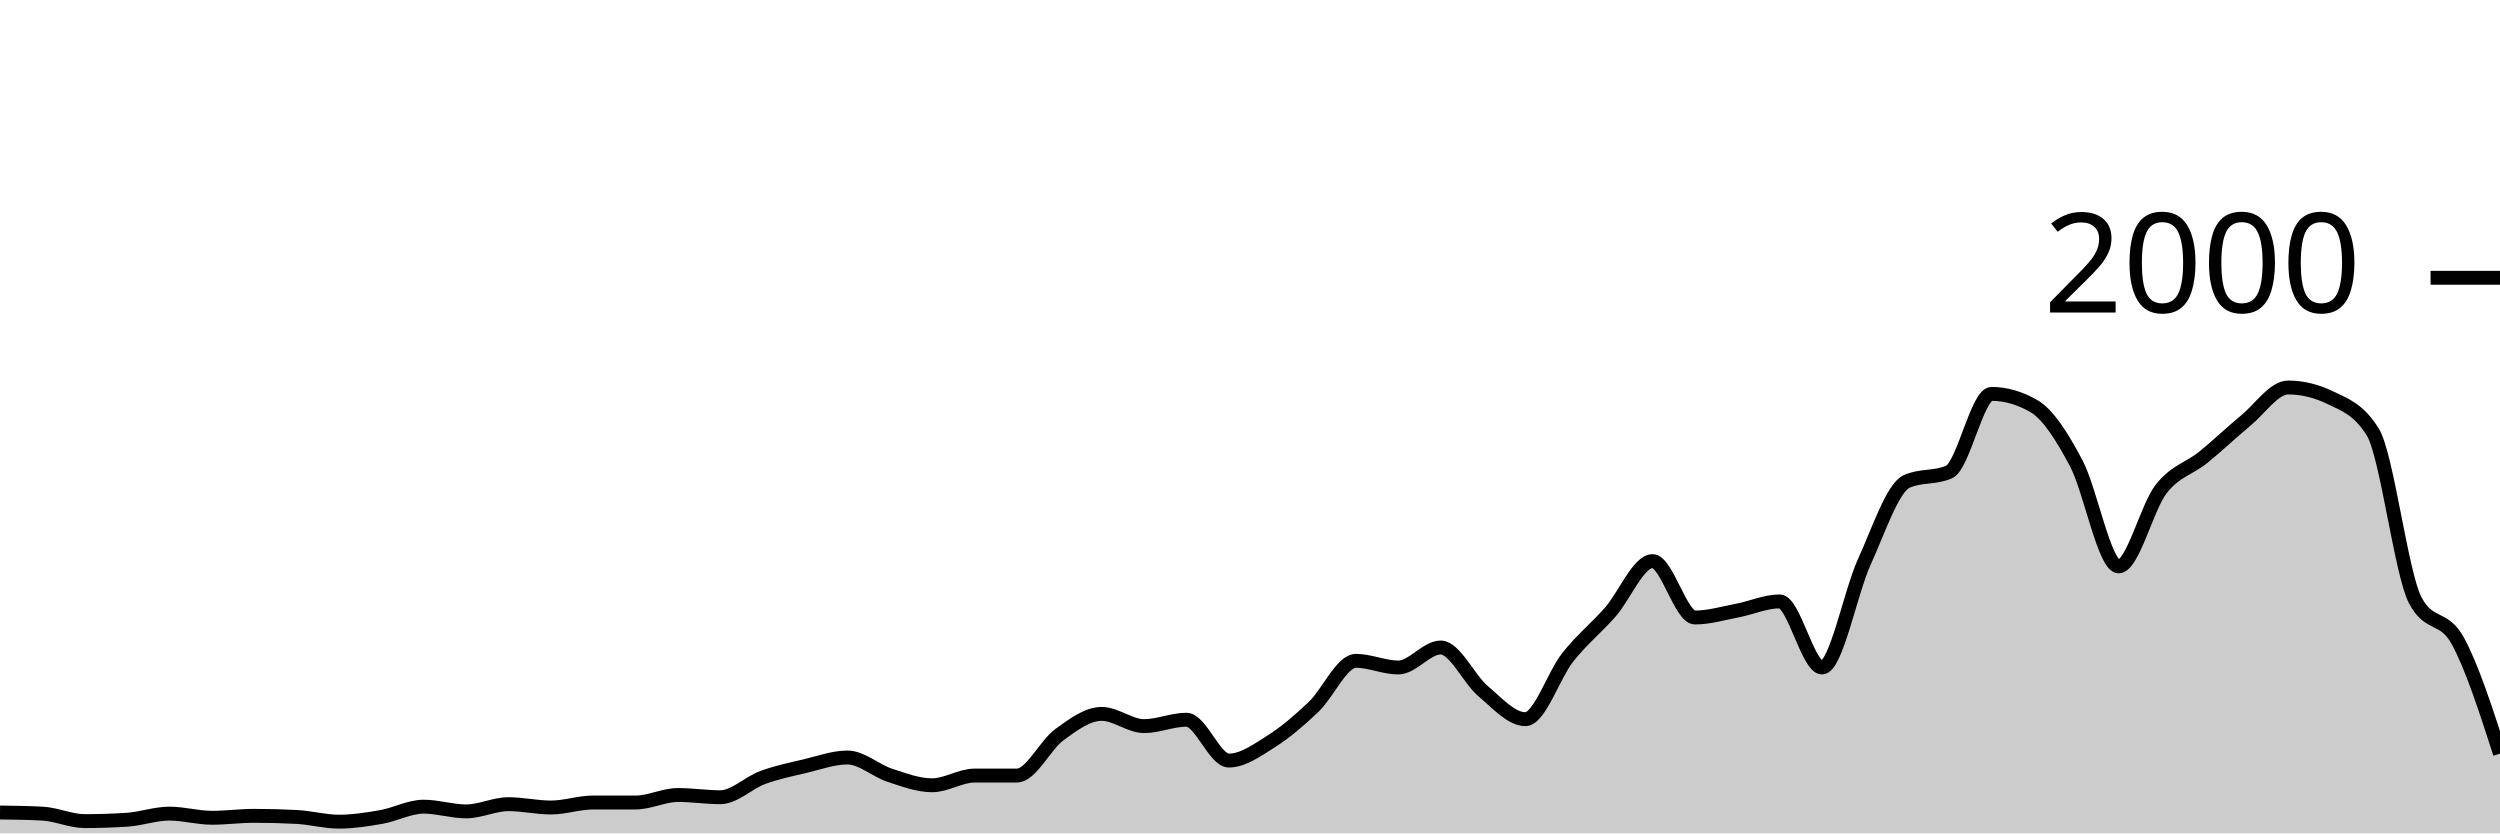
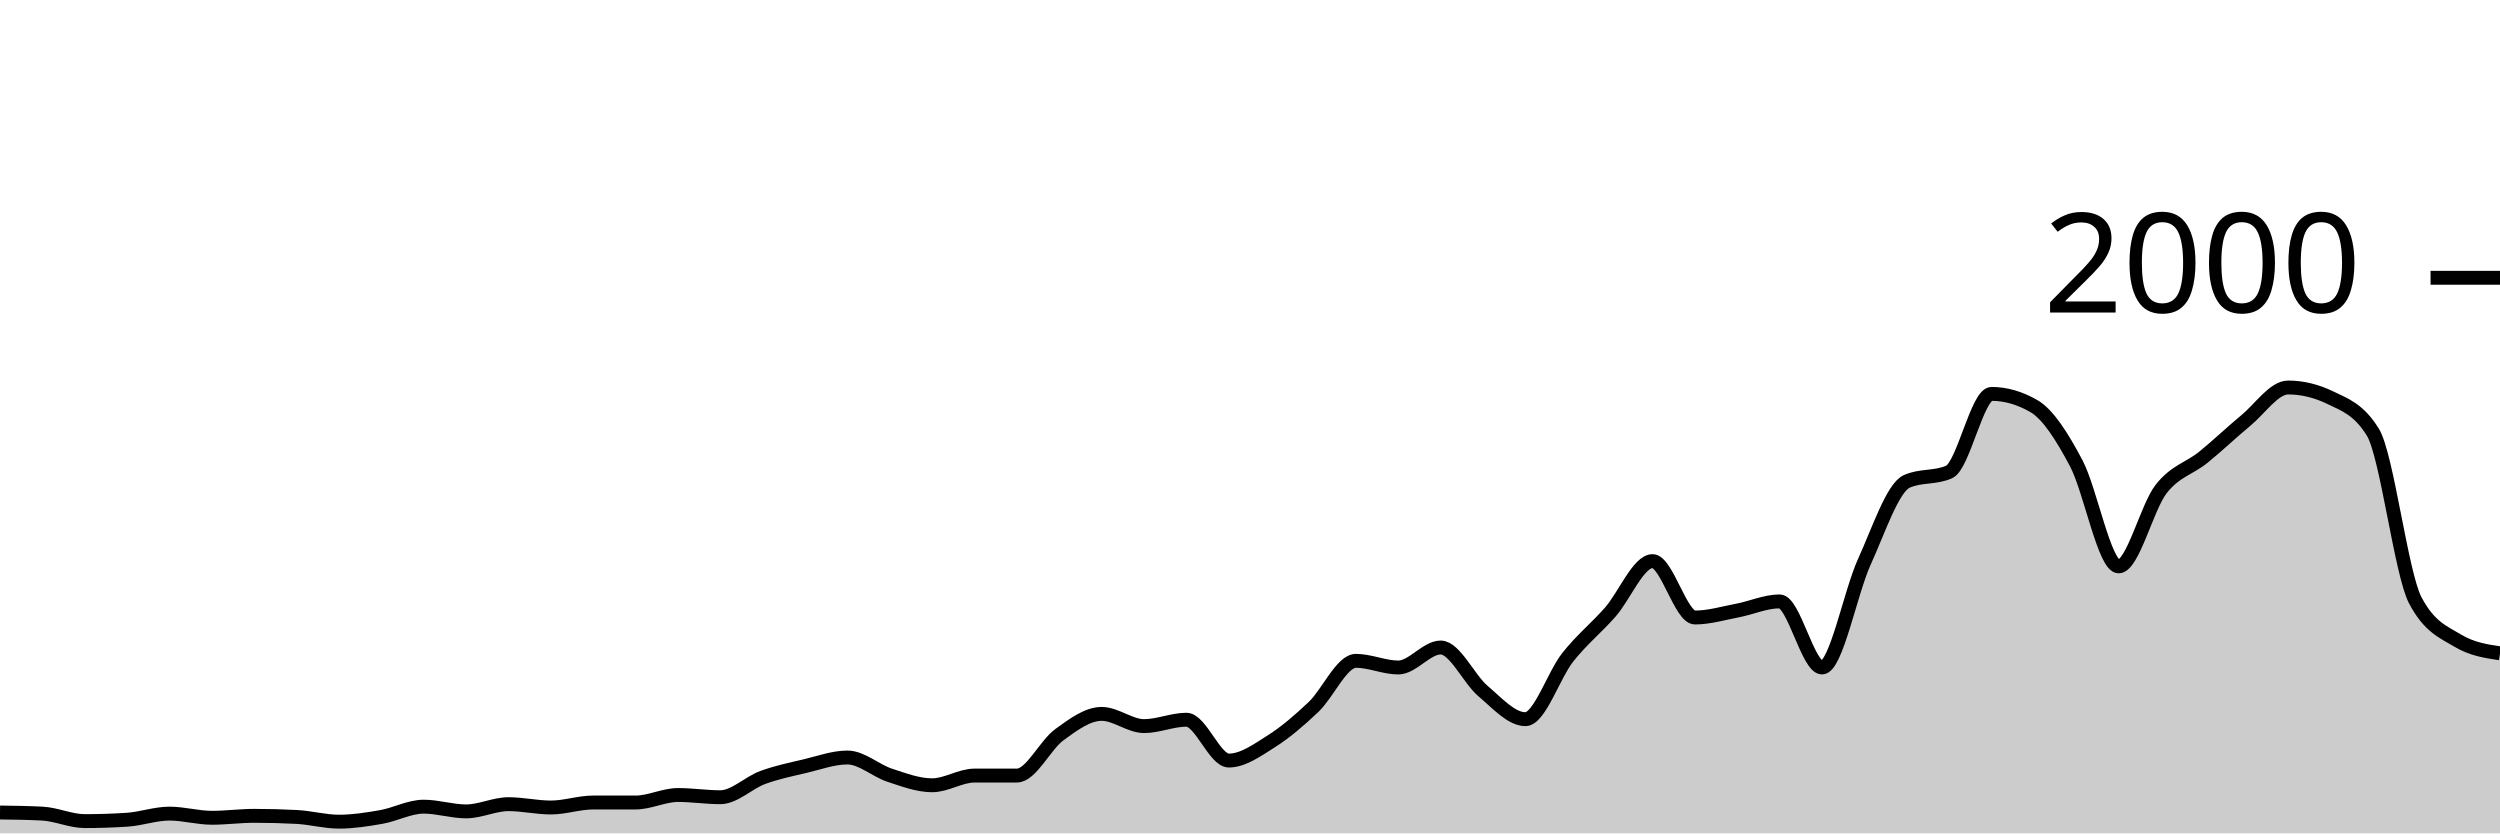
<svg xmlns="http://www.w3.org/2000/svg" viewBox="0 0 180 60">
  <g transform="translate(0,20)">
-     <path class="area" fill="rgba(0, 0, 0, 0.2)" d="M0,38.5C1.017,38.513,2.034,38.527,3.051,38.58C4.068,38.633,5.085,39.12,6.102,39.12C7.119,39.12,8.136,39.087,9.153,39.02C10.169,38.953,11.186,38.58,12.203,38.58C13.22,38.58,14.237,38.88,15.254,38.88C16.271,38.88,17.288,38.74,18.305,38.74C19.322,38.74,20.339,38.767,21.356,38.82C22.373,38.873,23.39,39.16,24.407,39.16C25.424,39.16,26.441,39,27.458,38.82C28.475,38.64,29.492,38.08,30.508,38.08C31.525,38.08,32.542,38.42,33.559,38.42C34.576,38.42,35.593,37.9,36.61,37.9C37.627,37.9,38.644,38.14,39.661,38.14C40.678,38.14,41.695,37.78,42.712,37.78C43.729,37.78,44.746,37.78,45.763,37.78C46.78,37.78,47.797,37.24,48.814,37.24C49.831,37.24,50.847,37.4,51.864,37.4C52.881,37.4,53.898,36.353,54.915,35.98C55.932,35.607,56.949,35.4,57.966,35.16C58.983,34.92,60,34.54,61.017,34.54C62.034,34.54,63.051,35.487,64.068,35.82C65.085,36.153,66.102,36.54,67.119,36.54C68.136,36.54,69.153,35.84,70.169,35.84C71.186,35.84,72.203,35.84,73.22,35.84C74.237,35.84,75.254,33.64,76.271,32.9C77.288,32.16,78.305,31.4,79.322,31.4C80.339,31.4,81.356,32.28,82.373,32.28C83.39,32.28,84.407,31.82,85.424,31.82C86.441,31.82,87.458,34.76,88.475,34.76C89.492,34.76,90.508,34.023,91.525,33.38C92.542,32.737,93.559,31.867,94.576,30.9C95.593,29.933,96.61,27.58,97.627,27.58C98.644,27.58,99.661,28.06,100.678,28.06C101.695,28.06,102.712,26.62,103.729,26.62C104.746,26.62,105.763,28.9,106.78,29.76C107.797,30.62,108.814,31.78,109.831,31.78C110.847,31.78,111.864,28.603,112.881,27.32C113.898,26.037,114.915,25.233,115.932,24.08C116.949,22.927,117.966,20.4,118.983,20.4C120,20.4,121.017,24.46,122.034,24.46C123.051,24.46,124.068,24.153,125.085,23.96C126.102,23.767,127.119,23.3,128.136,23.3C129.153,23.3,130.169,28.06,131.186,28.06C132.203,28.06,133.22,22.673,134.237,20.44C135.254,18.207,136.271,15.113,137.288,14.66C138.305,14.207,139.322,14.433,140.339,13.98C141.356,13.527,142.373,8.36,143.39,8.36C144.407,8.36,145.424,8.653,146.441,9.24C147.458,9.827,148.475,11.437,149.492,13.36C150.508,15.283,151.525,20.78,152.542,20.78C153.559,20.78,154.576,16.53,155.593,15.22C156.61,13.91,157.627,13.743,158.644,12.92C159.661,12.097,160.678,11.117,161.695,10.28C162.712,9.443,163.729,7.9,164.746,7.9C165.763,7.9,166.78,8.147,167.797,8.64C168.814,9.133,169.831,9.467,170.847,11.12C171.864,12.773,172.881,21.287,173.898,23.22C174.915,25.153,175.932,24.28,176.949,26.12C177.966,27.96,178.983,31.11,180,34.26L180,40C178.983,40,177.966,40,176.949,40C175.932,40,174.915,40,173.898,40C172.881,40,171.864,40,170.847,40C169.831,40,168.814,40,167.797,40C166.78,40,165.763,40,164.746,40C163.729,40,162.712,40,161.695,40C160.678,40,159.661,40,158.644,40C157.627,40,156.61,40,155.593,40C154.576,40,153.559,40,152.542,40C151.525,40,150.508,40,149.492,40C148.475,40,147.458,40,146.441,40C145.424,40,144.407,40,143.39,40C142.373,40,141.356,40,140.339,40C139.322,40,138.305,40,137.288,40C136.271,40,135.254,40,134.237,40C133.22,40,132.203,40,131.186,40C130.169,40,129.153,40,128.136,40C127.119,40,126.102,40,125.085,40C124.068,40,123.051,40,122.034,40C121.017,40,120,40,118.983,40C117.966,40,116.949,40,115.932,40C114.915,40,113.898,40,112.881,40C111.864,40,110.847,40,109.831,40C108.814,40,107.797,40,106.78,40C105.763,40,104.746,40,103.729,40C102.712,40,101.695,40,100.678,40C99.661,40,98.644,40,97.627,40C96.61,40,95.593,40,94.576,40C93.559,40,92.542,40,91.525,40C90.508,40,89.492,40,88.475,40C87.458,40,86.441,40,85.424,40C84.407,40,83.39,40,82.373,40C81.356,40,80.339,40,79.322,40C78.305,40,77.288,40,76.271,40C75.254,40,74.237,40,73.22,40C72.203,40,71.186,40,70.169,40C69.153,40,68.136,40,67.119,40C66.102,40,65.085,40,64.068,40C63.051,40,62.034,40,61.017,40C60,40,58.983,40,57.966,40C56.949,40,55.932,40,54.915,40C53.898,40,52.881,40,51.864,40C50.847,40,49.831,40,48.814,40C47.797,40,46.78,40,45.763,40C44.746,40,43.729,40,42.712,40C41.695,40,40.678,40,39.661,40C38.644,40,37.627,40,36.61,40C35.593,40,34.576,40,33.559,40C32.542,40,31.525,40,30.508,40C29.492,40,28.475,40,27.458,40C26.441,40,25.424,40,24.407,40C23.39,40,22.373,40,21.356,40C20.339,40,19.322,40,18.305,40C17.288,40,16.271,40,15.254,40C14.237,40,13.22,40,12.203,40C11.186,40,10.169,40,9.153,40C8.136,40,7.119,40,6.102,40C5.085,40,4.068,40,3.051,40C2.034,40,1.017,40,0,40Z" />
-     <path class="line" stroke="black" fill="none" d="M0,38.5C1.017,38.513,2.034,38.527,3.051,38.58C4.068,38.633,5.085,39.12,6.102,39.12C7.119,39.12,8.136,39.087,9.153,39.02C10.169,38.953,11.186,38.58,12.203,38.58C13.22,38.58,14.237,38.88,15.254,38.88C16.271,38.88,17.288,38.74,18.305,38.74C19.322,38.74,20.339,38.767,21.356,38.82C22.373,38.873,23.39,39.16,24.407,39.16C25.424,39.16,26.441,39,27.458,38.82C28.475,38.64,29.492,38.08,30.508,38.08C31.525,38.08,32.542,38.42,33.559,38.42C34.576,38.42,35.593,37.9,36.61,37.9C37.627,37.9,38.644,38.14,39.661,38.14C40.678,38.14,41.695,37.78,42.712,37.78C43.729,37.78,44.746,37.78,45.763,37.78C46.78,37.78,47.797,37.24,48.814,37.24C49.831,37.24,50.847,37.4,51.864,37.4C52.881,37.4,53.898,36.353,54.915,35.98C55.932,35.607,56.949,35.4,57.966,35.16C58.983,34.92,60,34.54,61.017,34.54C62.034,34.54,63.051,35.487,64.068,35.82C65.085,36.153,66.102,36.54,67.119,36.54C68.136,36.54,69.153,35.84,70.169,35.84C71.186,35.84,72.203,35.84,73.22,35.84C74.237,35.84,75.254,33.64,76.271,32.9C77.288,32.16,78.305,31.4,79.322,31.4C80.339,31.4,81.356,32.28,82.373,32.28C83.39,32.28,84.407,31.82,85.424,31.82C86.441,31.82,87.458,34.76,88.475,34.76C89.492,34.76,90.508,34.023,91.525,33.38C92.542,32.737,93.559,31.867,94.576,30.9C95.593,29.933,96.61,27.58,97.627,27.58C98.644,27.58,99.661,28.06,100.678,28.06C101.695,28.06,102.712,26.62,103.729,26.62C104.746,26.62,105.763,28.9,106.78,29.76C107.797,30.62,108.814,31.78,109.831,31.78C110.847,31.78,111.864,28.603,112.881,27.32C113.898,26.037,114.915,25.233,115.932,24.08C116.949,22.927,117.966,20.4,118.983,20.4C120,20.4,121.017,24.46,122.034,24.46C123.051,24.46,124.068,24.153,125.085,23.96C126.102,23.767,127.119,23.3,128.136,23.3C129.153,23.3,130.169,28.06,131.186,28.06C132.203,28.06,133.22,22.673,134.237,20.44C135.254,18.207,136.271,15.113,137.288,14.66C138.305,14.207,139.322,14.433,140.339,13.98C141.356,13.527,142.373,8.36,143.39,8.36C144.407,8.36,145.424,8.653,146.441,9.24C147.458,9.827,148.475,11.437,149.492,13.36C150.508,15.283,151.525,20.78,152.542,20.78C153.559,20.78,154.576,16.53,155.593,15.22C156.61,13.91,157.627,13.743,158.644,12.92C159.661,12.097,160.678,11.117,161.695,10.28C162.712,9.443,163.729,7.9,164.746,7.9C165.763,7.9,166.78,8.147,167.797,8.64C168.814,9.133,169.831,9.467,170.847,11.12C171.864,12.773,172.881,21.287,173.898,23.22C174.915,25.153,175.932,24.28,176.949,26.12C177.966,27.96,178.983,31.11,180,34.26" />
+     <path class="area" fill="rgba(0, 0, 0, 0.2)" d="M0,38.5C1.017,38.513,2.034,38.527,3.051,38.58C4.068,38.633,5.085,39.12,6.102,39.12C7.119,39.12,8.136,39.087,9.153,39.02C10.169,38.953,11.186,38.58,12.203,38.58C13.22,38.58,14.237,38.88,15.254,38.88C16.271,38.88,17.288,38.74,18.305,38.74C19.322,38.74,20.339,38.767,21.356,38.82C22.373,38.873,23.39,39.16,24.407,39.16C25.424,39.16,26.441,39,27.458,38.82C28.475,38.64,29.492,38.08,30.508,38.08C31.525,38.08,32.542,38.42,33.559,38.42C34.576,38.42,35.593,37.9,36.61,37.9C37.627,37.9,38.644,38.14,39.661,38.14C40.678,38.14,41.695,37.78,42.712,37.78C43.729,37.78,44.746,37.78,45.763,37.78C46.78,37.78,47.797,37.24,48.814,37.24C49.831,37.24,50.847,37.4,51.864,37.4C52.881,37.4,53.898,36.353,54.915,35.98C55.932,35.607,56.949,35.4,57.966,35.16C58.983,34.92,60,34.54,61.017,34.54C62.034,34.54,63.051,35.487,64.068,35.82C65.085,36.153,66.102,36.54,67.119,36.54C68.136,36.54,69.153,35.84,70.169,35.84C71.186,35.84,72.203,35.84,73.22,35.84C74.237,35.84,75.254,33.64,76.271,32.9C77.288,32.16,78.305,31.4,79.322,31.4C80.339,31.4,81.356,32.28,82.373,32.28C83.39,32.28,84.407,31.82,85.424,31.82C86.441,31.82,87.458,34.76,88.475,34.76C89.492,34.76,90.508,34.023,91.525,33.38C92.542,32.737,93.559,31.867,94.576,30.9C95.593,29.933,96.61,27.58,97.627,27.58C98.644,27.58,99.661,28.06,100.678,28.06C101.695,28.06,102.712,26.62,103.729,26.62C104.746,26.62,105.763,28.9,106.78,29.76C107.797,30.62,108.814,31.78,109.831,31.78C110.847,31.78,111.864,28.603,112.881,27.32C113.898,26.037,114.915,25.233,115.932,24.08C116.949,22.927,117.966,20.4,118.983,20.4C120,20.4,121.017,24.46,122.034,24.46C123.051,24.46,124.068,24.153,125.085,23.96C126.102,23.767,127.119,23.3,128.136,23.3C129.153,23.3,130.169,28.06,131.186,28.06C132.203,28.06,133.22,22.673,134.237,20.44C135.254,18.207,136.271,15.113,137.288,14.66C138.305,14.207,139.322,14.433,140.339,13.98C141.356,13.527,142.373,8.36,143.39,8.36C144.407,8.36,145.424,8.653,146.441,9.24C147.458,9.827,148.475,11.437,149.492,13.36C150.508,15.283,151.525,20.78,152.542,20.78C153.559,20.78,154.576,16.53,155.593,15.22C156.61,13.91,157.627,13.743,158.644,12.92C159.661,12.097,160.678,11.117,161.695,10.28C162.712,9.443,163.729,7.9,164.746,7.9C165.763,7.9,166.78,8.147,167.797,8.64C168.814,9.133,169.831,9.467,170.847,11.12C171.864,12.773,172.881,21.287,173.898,23.22C174.915,25.153,175.932,25.507,176.949,26.12C177.966,26.733,178.983,26.887,180,27.04L180,40C178.983,40,177.966,40,176.949,40C175.932,40,174.915,40,173.898,40C172.881,40,171.864,40,170.847,40C169.831,40,168.814,40,167.797,40C166.78,40,165.763,40,164.746,40C163.729,40,162.712,40,161.695,40C160.678,40,159.661,40,158.644,40C157.627,40,156.61,40,155.593,40C154.576,40,153.559,40,152.542,40C151.525,40,150.508,40,149.492,40C148.475,40,147.458,40,146.441,40C145.424,40,144.407,40,143.39,40C142.373,40,141.356,40,140.339,40C139.322,40,138.305,40,137.288,40C136.271,40,135.254,40,134.237,40C133.22,40,132.203,40,131.186,40C130.169,40,129.153,40,128.136,40C127.119,40,126.102,40,125.085,40C124.068,40,123.051,40,122.034,40C121.017,40,120,40,118.983,40C117.966,40,116.949,40,115.932,40C114.915,40,113.898,40,112.881,40C111.864,40,110.847,40,109.831,40C108.814,40,107.797,40,106.78,40C105.763,40,104.746,40,103.729,40C102.712,40,101.695,40,100.678,40C99.661,40,98.644,40,97.627,40C96.61,40,95.593,40,94.576,40C93.559,40,92.542,40,91.525,40C90.508,40,89.492,40,88.475,40C87.458,40,86.441,40,85.424,40C84.407,40,83.39,40,82.373,40C81.356,40,80.339,40,79.322,40C78.305,40,77.288,40,76.271,40C75.254,40,74.237,40,73.22,40C72.203,40,71.186,40,70.169,40C69.153,40,68.136,40,67.119,40C66.102,40,65.085,40,64.068,40C63.051,40,62.034,40,61.017,40C60,40,58.983,40,57.966,40C56.949,40,55.932,40,54.915,40C53.898,40,52.881,40,51.864,40C50.847,40,49.831,40,48.814,40C47.797,40,46.78,40,45.763,40C44.746,40,43.729,40,42.712,40C41.695,40,40.678,40,39.661,40C38.644,40,37.627,40,36.61,40C35.593,40,34.576,40,33.559,40C32.542,40,31.525,40,30.508,40C29.492,40,28.475,40,27.458,40C26.441,40,25.424,40,24.407,40C23.39,40,22.373,40,21.356,40C20.339,40,19.322,40,18.305,40C17.288,40,16.271,40,15.254,40C14.237,40,13.22,40,12.203,40C11.186,40,10.169,40,9.153,40C8.136,40,7.119,40,6.102,40C5.085,40,4.068,40,3.051,40C2.034,40,1.017,40,0,40Z" />
+     <path class="line" stroke="black" fill="none" d="M0,38.5C1.017,38.513,2.034,38.527,3.051,38.58C4.068,38.633,5.085,39.12,6.102,39.12C7.119,39.12,8.136,39.087,9.153,39.02C10.169,38.953,11.186,38.58,12.203,38.58C13.22,38.58,14.237,38.88,15.254,38.88C16.271,38.88,17.288,38.74,18.305,38.74C19.322,38.74,20.339,38.767,21.356,38.82C22.373,38.873,23.39,39.16,24.407,39.16C25.424,39.16,26.441,39,27.458,38.82C28.475,38.64,29.492,38.08,30.508,38.08C31.525,38.08,32.542,38.42,33.559,38.42C34.576,38.42,35.593,37.9,36.61,37.9C37.627,37.9,38.644,38.14,39.661,38.14C40.678,38.14,41.695,37.78,42.712,37.78C43.729,37.78,44.746,37.78,45.763,37.78C46.78,37.78,47.797,37.24,48.814,37.24C49.831,37.24,50.847,37.4,51.864,37.4C52.881,37.4,53.898,36.353,54.915,35.98C55.932,35.607,56.949,35.4,57.966,35.16C58.983,34.92,60,34.54,61.017,34.54C62.034,34.54,63.051,35.487,64.068,35.82C65.085,36.153,66.102,36.54,67.119,36.54C68.136,36.54,69.153,35.84,70.169,35.84C71.186,35.84,72.203,35.84,73.22,35.84C74.237,35.84,75.254,33.64,76.271,32.9C77.288,32.16,78.305,31.4,79.322,31.4C80.339,31.4,81.356,32.28,82.373,32.28C83.39,32.28,84.407,31.82,85.424,31.82C86.441,31.82,87.458,34.76,88.475,34.76C89.492,34.76,90.508,34.023,91.525,33.38C92.542,32.737,93.559,31.867,94.576,30.9C95.593,29.933,96.61,27.58,97.627,27.58C98.644,27.58,99.661,28.06,100.678,28.06C101.695,28.06,102.712,26.62,103.729,26.62C104.746,26.62,105.763,28.9,106.78,29.76C107.797,30.62,108.814,31.78,109.831,31.78C110.847,31.78,111.864,28.603,112.881,27.32C113.898,26.037,114.915,25.233,115.932,24.08C116.949,22.927,117.966,20.4,118.983,20.4C120,20.4,121.017,24.46,122.034,24.46C123.051,24.46,124.068,24.153,125.085,23.96C126.102,23.767,127.119,23.3,128.136,23.3C129.153,23.3,130.169,28.06,131.186,28.06C132.203,28.06,133.22,22.673,134.237,20.44C135.254,18.207,136.271,15.113,137.288,14.66C138.305,14.207,139.322,14.433,140.339,13.98C141.356,13.527,142.373,8.36,143.39,8.36C144.407,8.36,145.424,8.653,146.441,9.24C147.458,9.827,148.475,11.437,149.492,13.36C150.508,15.283,151.525,20.78,152.542,20.78C153.559,20.78,154.576,16.53,155.593,15.22C156.61,13.91,157.627,13.743,158.644,12.92C159.661,12.097,160.678,11.117,161.695,10.28C162.712,9.443,163.729,7.9,164.746,7.9C165.763,7.9,166.78,8.147,167.797,8.64C168.814,9.133,169.831,9.467,170.847,11.12C171.864,12.773,172.881,21.287,173.898,23.22C174.915,25.153,175.932,25.507,176.949,26.12C177.966,26.733,178.983,26.887,180,27.04" />
    <path class="axis-ceiling" stroke-width="1" stroke="black" fill="none" d="M175,0L180,0" />
    <text class="axis-ceiling-label" font-family="sans-serif" text-anchor="end" font-size="10px" x="170" y="2.5">2000</text>
  </g>
</svg>
